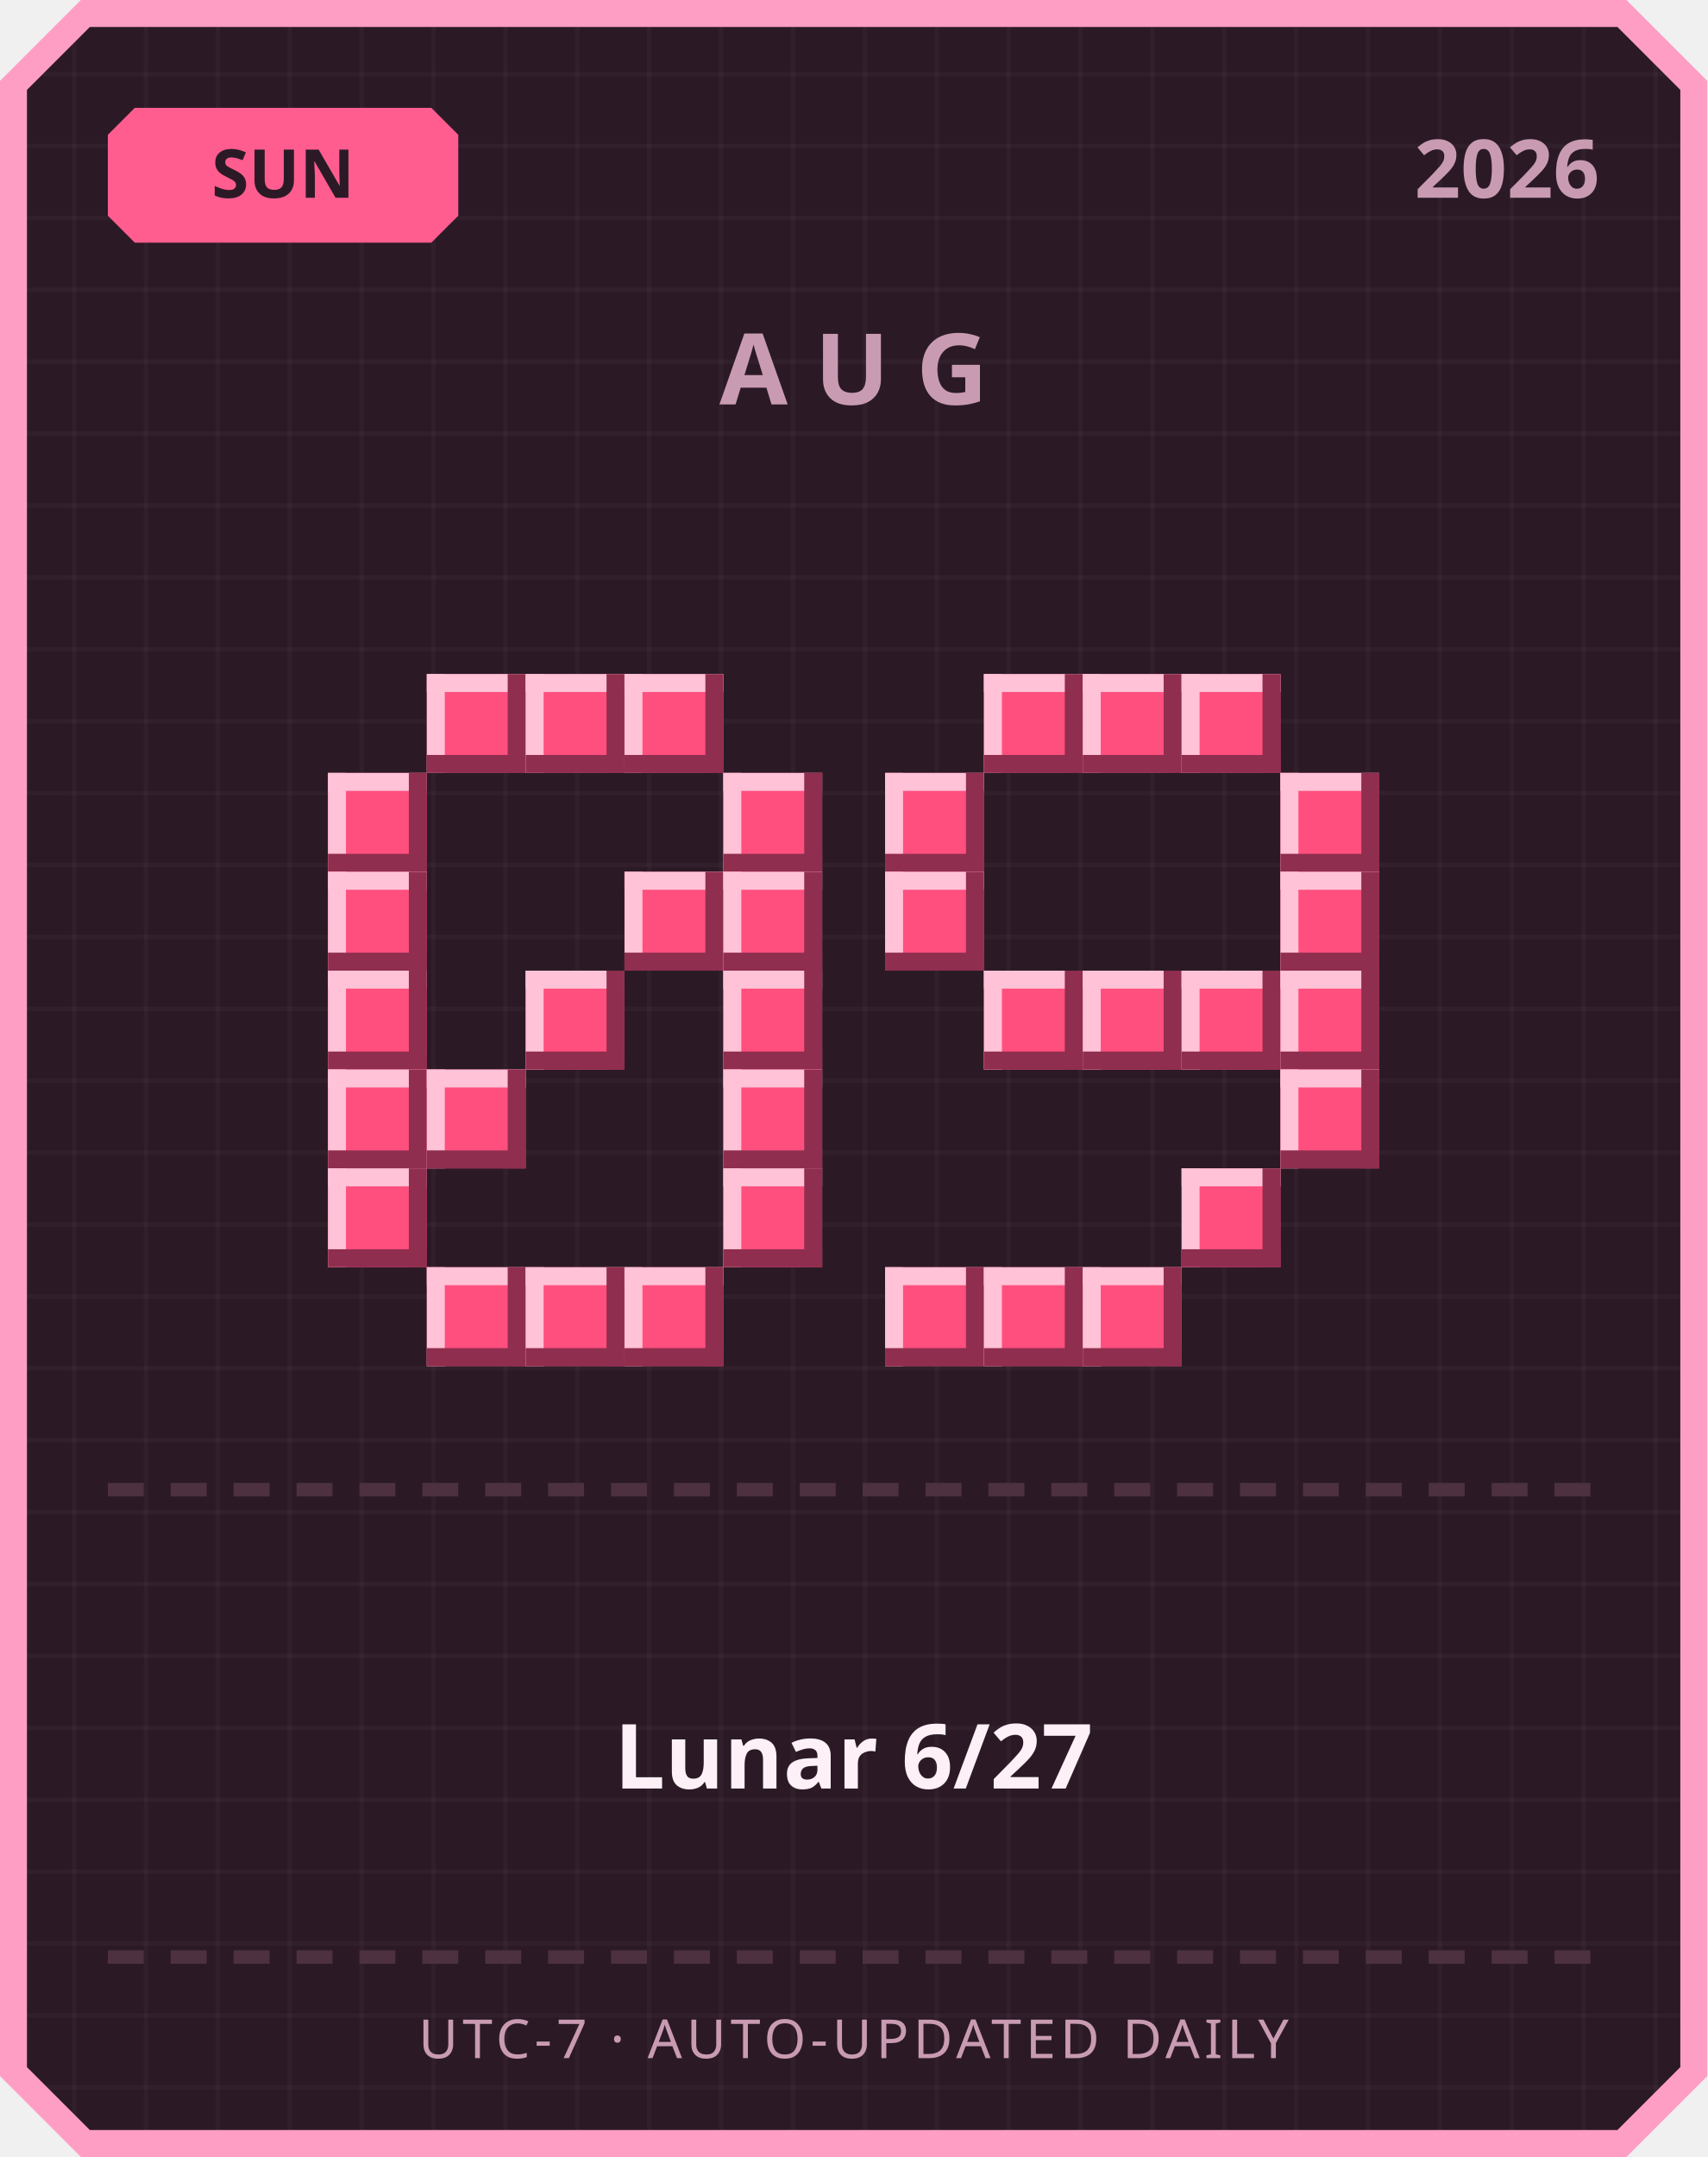
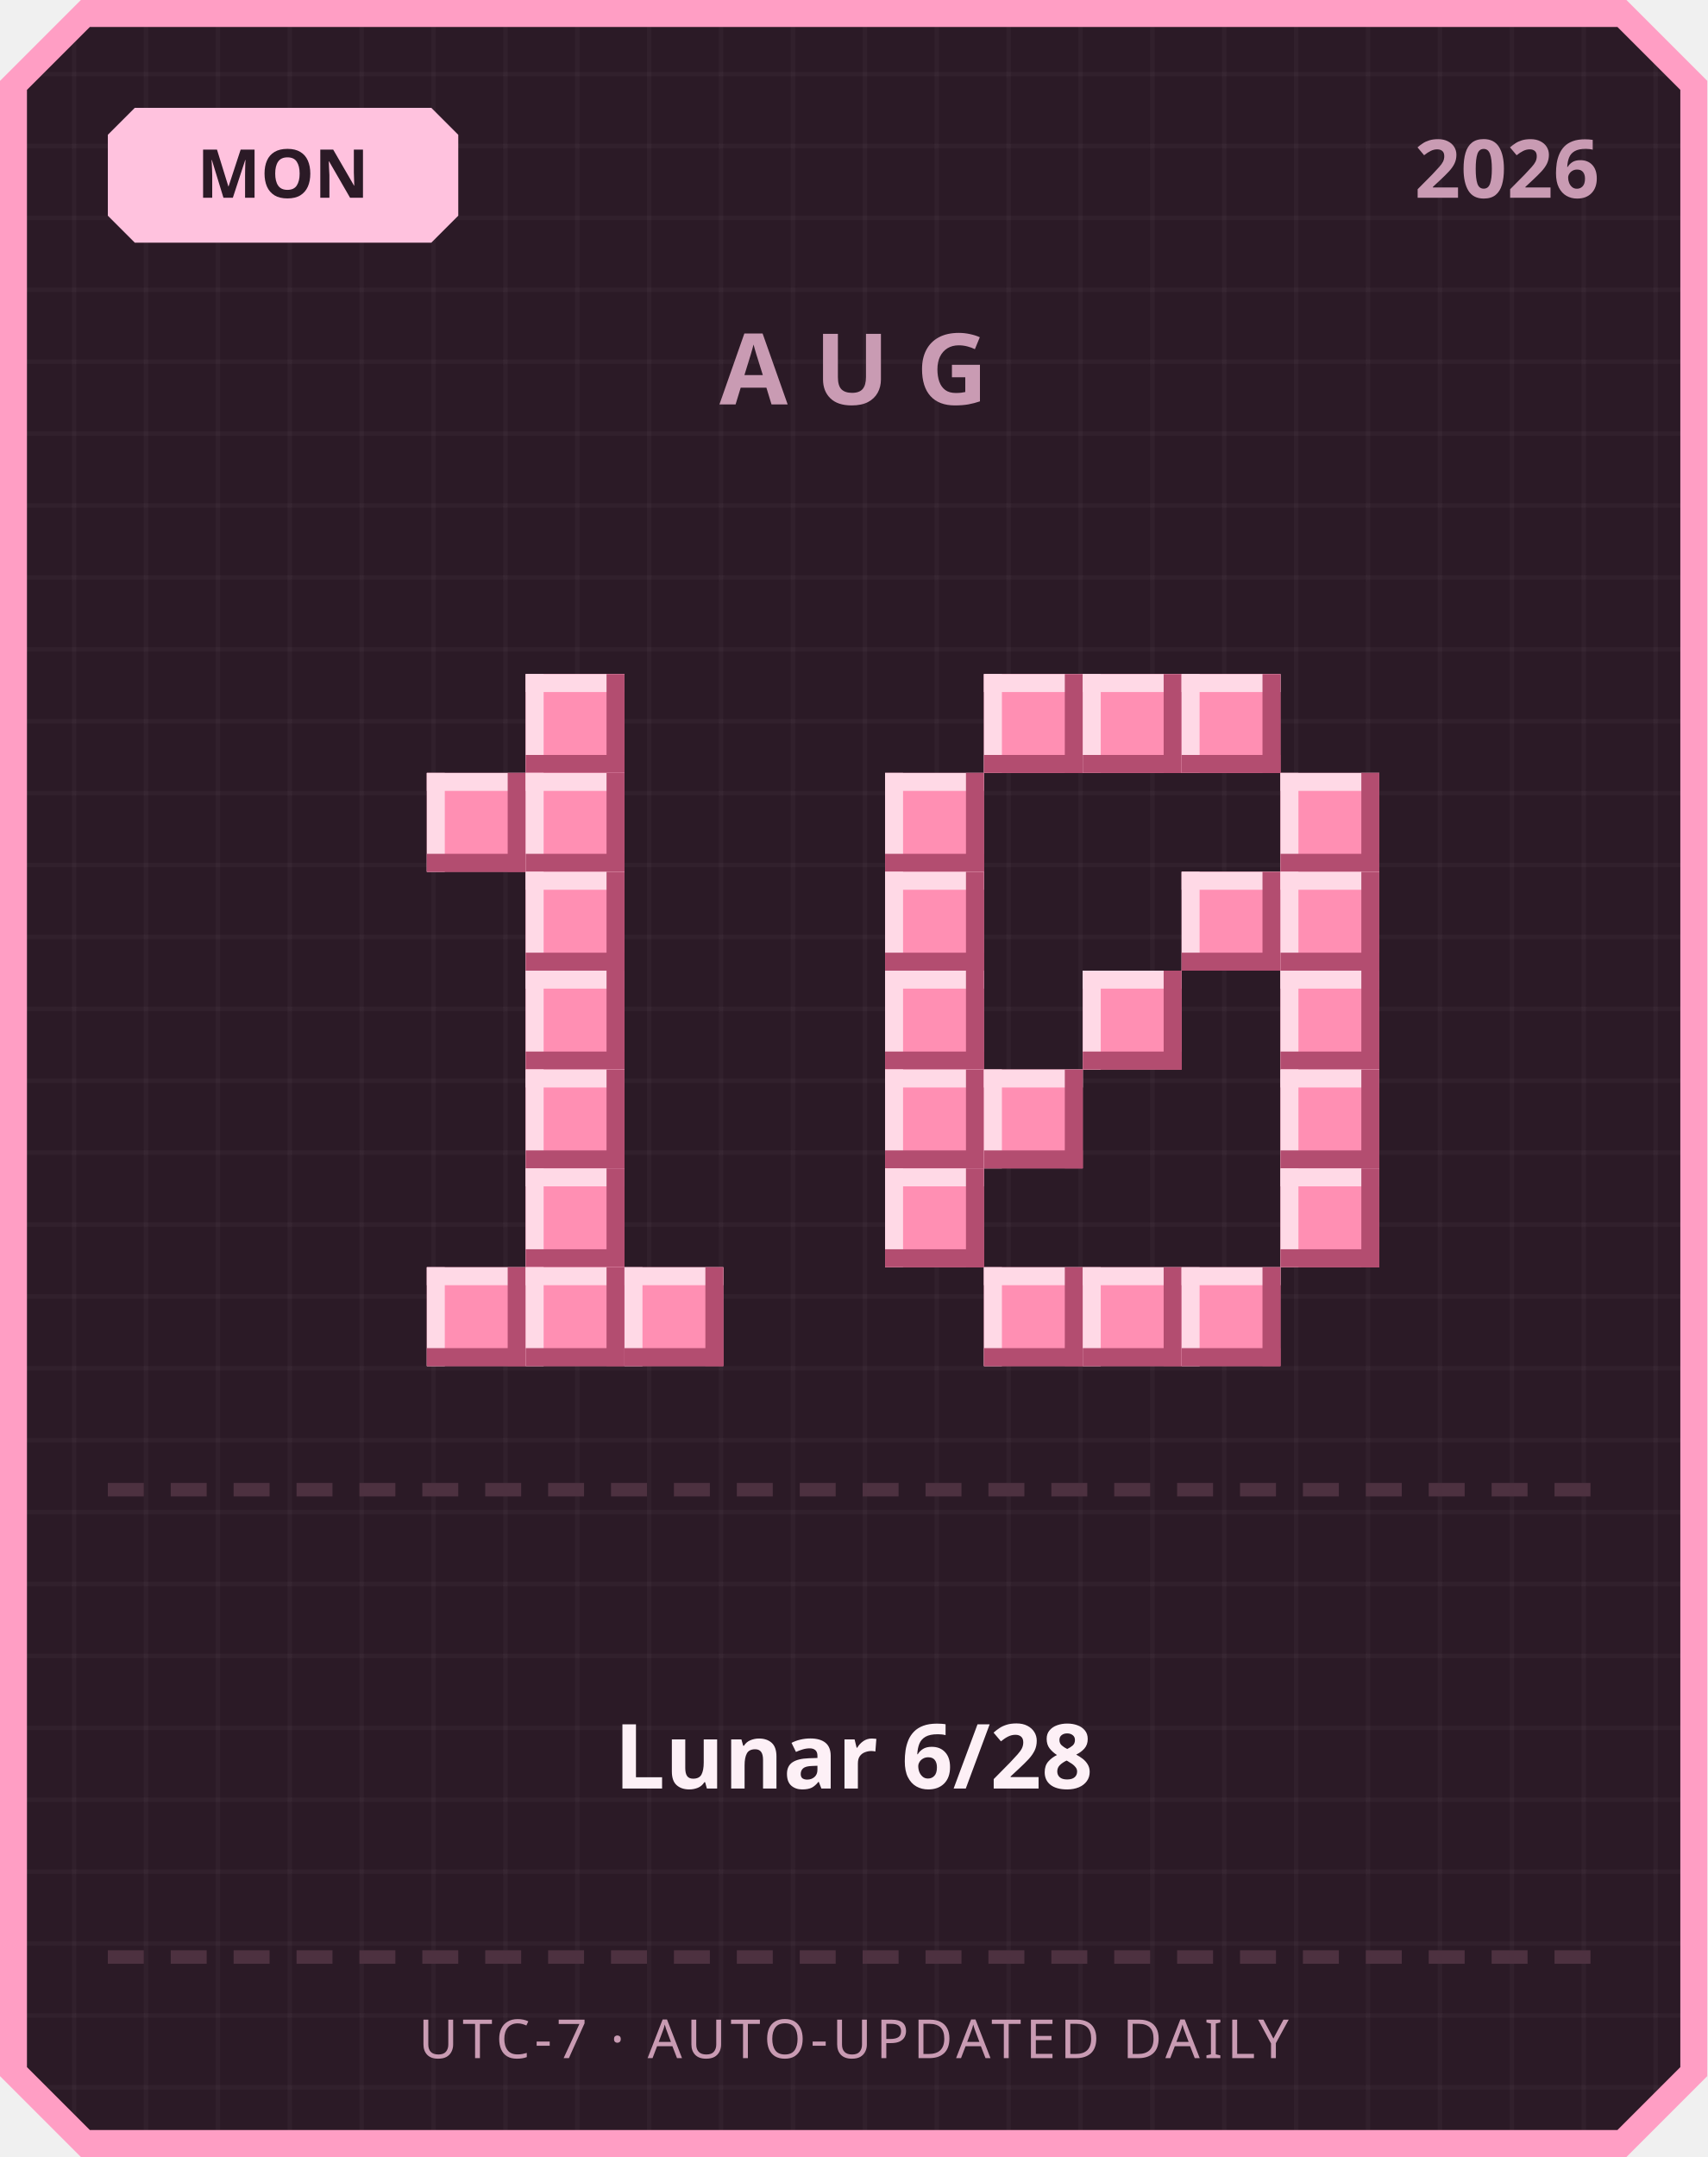
<svg xmlns="http://www.w3.org/2000/svg" width="380" height="480" viewBox="0 0 380 480">
  <defs>
    <pattern id="grid" width="16" height="16" patternUnits="userSpaceOnUse">
      <rect width="16" height="16" fill="#2b1a26" />
      <rect width="1" height="16" fill="#ffffff" opacity="0.03" />
      <rect width="16" height="1" fill="#ffffff" opacity="0.03" />
    </pattern>
  </defs>
  <path d="M 18,0 L 362,0 L 380,18 L 380,462 L 362,480 L 18,480 L 0,462 L 0,18 Z" fill="#ff9ec4" />
  <path d="M 20,6 L 360,6 L 374,20 L 374,460 L 360,474 L 20,474 L 6,460 L 6,20 Z" fill="url(#grid)" />
-   <path d="M 30,24 L 96,24 L 102,30 L 102,48 L 96,54 L 30,54 L 24,48 L 24,30 Z" fill="#ff5d8f" />
-   <text x="63" y="44" text-anchor="middle" font-family="'Segoe UI', sans-serif" font-size="15" font-weight="700" fill="#2b1a26">SUN</text>
+   <path d="M 30,24 L 96,24 L 102,30 L 102,48 L 96,54 L 30,54 L 24,48 L 24,30 Z" fill="#ffc2de" />
+   <text x="63" y="44" text-anchor="middle" font-family="'Segoe UI', sans-serif" font-size="15" font-weight="700" fill="#2b1a26">MON</text>
  <text x="356" y="44" text-anchor="end" font-family="'Segoe UI', sans-serif" font-size="18" font-weight="700" fill="#c99bb3">2026</text>
  <text x="190" y="90" text-anchor="middle" font-family="'Segoe UI', sans-serif" font-size="22" font-weight="700" letter-spacing="6" fill="#c99bb3">AUG</text>
-   <rect x="95" y="150" width="22" height="22" fill="#ff4f7e" />
-   <rect x="95" y="150" width="22" height="4" fill="#ffc2d6" />
-   <rect x="95" y="150" width="4" height="22" fill="#ffc2d6" />
-   <rect x="95" y="168" width="22" height="4" fill="#8f2e4e" />
-   <rect x="113" y="150" width="4" height="22" fill="#8f2e4e" />
-   <rect x="117" y="150" width="22" height="22" fill="#ff4f7e" />
-   <rect x="117" y="150" width="22" height="4" fill="#ffc2d6" />
-   <rect x="117" y="150" width="4" height="22" fill="#ffc2d6" />
-   <rect x="117" y="168" width="22" height="4" fill="#8f2e4e" />
-   <rect x="135" y="150" width="4" height="22" fill="#8f2e4e" />
-   <rect x="139" y="150" width="22" height="22" fill="#ff4f7e" />
-   <rect x="139" y="150" width="22" height="4" fill="#ffc2d6" />
-   <rect x="139" y="150" width="4" height="22" fill="#ffc2d6" />
-   <rect x="139" y="168" width="22" height="4" fill="#8f2e4e" />
-   <rect x="157" y="150" width="4" height="22" fill="#8f2e4e" />
-   <rect x="73" y="172" width="22" height="22" fill="#ff4f7e" />
-   <rect x="73" y="172" width="22" height="4" fill="#ffc2d6" />
-   <rect x="73" y="172" width="4" height="22" fill="#ffc2d6" />
-   <rect x="73" y="190" width="22" height="4" fill="#8f2e4e" />
-   <rect x="91" y="172" width="4" height="22" fill="#8f2e4e" />
-   <rect x="161" y="172" width="22" height="22" fill="#ff4f7e" />
-   <rect x="161" y="172" width="22" height="4" fill="#ffc2d6" />
-   <rect x="161" y="172" width="4" height="22" fill="#ffc2d6" />
-   <rect x="161" y="190" width="22" height="4" fill="#8f2e4e" />
-   <rect x="179" y="172" width="4" height="22" fill="#8f2e4e" />
-   <rect x="73" y="194" width="22" height="22" fill="#ff4f7e" />
-   <rect x="73" y="194" width="22" height="4" fill="#ffc2d6" />
-   <rect x="73" y="194" width="4" height="22" fill="#ffc2d6" />
-   <rect x="73" y="212" width="22" height="4" fill="#8f2e4e" />
-   <rect x="91" y="194" width="4" height="22" fill="#8f2e4e" />
-   <rect x="139" y="194" width="22" height="22" fill="#ff4f7e" />
-   <rect x="139" y="194" width="22" height="4" fill="#ffc2d6" />
-   <rect x="139" y="194" width="4" height="22" fill="#ffc2d6" />
-   <rect x="139" y="212" width="22" height="4" fill="#8f2e4e" />
-   <rect x="157" y="194" width="4" height="22" fill="#8f2e4e" />
-   <rect x="161" y="194" width="22" height="22" fill="#ff4f7e" />
-   <rect x="161" y="194" width="22" height="4" fill="#ffc2d6" />
-   <rect x="161" y="194" width="4" height="22" fill="#ffc2d6" />
-   <rect x="161" y="212" width="22" height="4" fill="#8f2e4e" />
-   <rect x="179" y="194" width="4" height="22" fill="#8f2e4e" />
-   <rect x="73" y="216" width="22" height="22" fill="#ff4f7e" />
-   <rect x="73" y="216" width="22" height="4" fill="#ffc2d6" />
-   <rect x="73" y="216" width="4" height="22" fill="#ffc2d6" />
-   <rect x="73" y="234" width="22" height="4" fill="#8f2e4e" />
-   <rect x="91" y="216" width="4" height="22" fill="#8f2e4e" />
-   <rect x="117" y="216" width="22" height="22" fill="#ff4f7e" />
-   <rect x="117" y="216" width="22" height="4" fill="#ffc2d6" />
-   <rect x="117" y="216" width="4" height="22" fill="#ffc2d6" />
-   <rect x="117" y="234" width="22" height="4" fill="#8f2e4e" />
-   <rect x="135" y="216" width="4" height="22" fill="#8f2e4e" />
-   <rect x="161" y="216" width="22" height="22" fill="#ff4f7e" />
-   <rect x="161" y="216" width="22" height="4" fill="#ffc2d6" />
-   <rect x="161" y="216" width="4" height="22" fill="#ffc2d6" />
-   <rect x="161" y="234" width="22" height="4" fill="#8f2e4e" />
-   <rect x="179" y="216" width="4" height="22" fill="#8f2e4e" />
-   <rect x="73" y="238" width="22" height="22" fill="#ff4f7e" />
-   <rect x="73" y="238" width="22" height="4" fill="#ffc2d6" />
-   <rect x="73" y="238" width="4" height="22" fill="#ffc2d6" />
-   <rect x="73" y="256" width="22" height="4" fill="#8f2e4e" />
-   <rect x="91" y="238" width="4" height="22" fill="#8f2e4e" />
-   <rect x="95" y="238" width="22" height="22" fill="#ff4f7e" />
-   <rect x="95" y="238" width="22" height="4" fill="#ffc2d6" />
-   <rect x="95" y="238" width="4" height="22" fill="#ffc2d6" />
-   <rect x="95" y="256" width="22" height="4" fill="#8f2e4e" />
-   <rect x="113" y="238" width="4" height="22" fill="#8f2e4e" />
-   <rect x="161" y="238" width="22" height="22" fill="#ff4f7e" />
-   <rect x="161" y="238" width="22" height="4" fill="#ffc2d6" />
-   <rect x="161" y="238" width="4" height="22" fill="#ffc2d6" />
-   <rect x="161" y="256" width="22" height="4" fill="#8f2e4e" />
-   <rect x="179" y="238" width="4" height="22" fill="#8f2e4e" />
-   <rect x="73" y="260" width="22" height="22" fill="#ff4f7e" />
-   <rect x="73" y="260" width="22" height="4" fill="#ffc2d6" />
-   <rect x="73" y="260" width="4" height="22" fill="#ffc2d6" />
-   <rect x="73" y="278" width="22" height="4" fill="#8f2e4e" />
-   <rect x="91" y="260" width="4" height="22" fill="#8f2e4e" />
-   <rect x="161" y="260" width="22" height="22" fill="#ff4f7e" />
-   <rect x="161" y="260" width="22" height="4" fill="#ffc2d6" />
-   <rect x="161" y="260" width="4" height="22" fill="#ffc2d6" />
-   <rect x="161" y="278" width="22" height="4" fill="#8f2e4e" />
-   <rect x="179" y="260" width="4" height="22" fill="#8f2e4e" />
-   <rect x="95" y="282" width="22" height="22" fill="#ff4f7e" />
-   <rect x="95" y="282" width="22" height="4" fill="#ffc2d6" />
-   <rect x="95" y="282" width="4" height="22" fill="#ffc2d6" />
-   <rect x="95" y="300" width="22" height="4" fill="#8f2e4e" />
-   <rect x="113" y="282" width="4" height="22" fill="#8f2e4e" />
-   <rect x="117" y="282" width="22" height="22" fill="#ff4f7e" />
-   <rect x="117" y="282" width="22" height="4" fill="#ffc2d6" />
-   <rect x="117" y="282" width="4" height="22" fill="#ffc2d6" />
-   <rect x="117" y="300" width="22" height="4" fill="#8f2e4e" />
-   <rect x="135" y="282" width="4" height="22" fill="#8f2e4e" />
-   <rect x="139" y="282" width="22" height="22" fill="#ff4f7e" />
-   <rect x="139" y="282" width="22" height="4" fill="#ffc2d6" />
-   <rect x="139" y="282" width="4" height="22" fill="#ffc2d6" />
-   <rect x="139" y="300" width="22" height="4" fill="#8f2e4e" />
-   <rect x="157" y="282" width="4" height="22" fill="#8f2e4e" />
-   <rect x="219" y="150" width="22" height="22" fill="#ff4f7e" />
-   <rect x="219" y="150" width="22" height="4" fill="#ffc2d6" />
-   <rect x="219" y="150" width="4" height="22" fill="#ffc2d6" />
-   <rect x="219" y="168" width="22" height="4" fill="#8f2e4e" />
-   <rect x="237" y="150" width="4" height="22" fill="#8f2e4e" />
-   <rect x="241" y="150" width="22" height="22" fill="#ff4f7e" />
-   <rect x="241" y="150" width="22" height="4" fill="#ffc2d6" />
-   <rect x="241" y="150" width="4" height="22" fill="#ffc2d6" />
-   <rect x="241" y="168" width="22" height="4" fill="#8f2e4e" />
-   <rect x="259" y="150" width="4" height="22" fill="#8f2e4e" />
-   <rect x="263" y="150" width="22" height="22" fill="#ff4f7e" />
-   <rect x="263" y="150" width="22" height="4" fill="#ffc2d6" />
-   <rect x="263" y="150" width="4" height="22" fill="#ffc2d6" />
-   <rect x="263" y="168" width="22" height="4" fill="#8f2e4e" />
-   <rect x="281" y="150" width="4" height="22" fill="#8f2e4e" />
-   <rect x="197" y="172" width="22" height="22" fill="#ff4f7e" />
-   <rect x="197" y="172" width="22" height="4" fill="#ffc2d6" />
-   <rect x="197" y="172" width="4" height="22" fill="#ffc2d6" />
-   <rect x="197" y="190" width="22" height="4" fill="#8f2e4e" />
-   <rect x="215" y="172" width="4" height="22" fill="#8f2e4e" />
-   <rect x="285" y="172" width="22" height="22" fill="#ff4f7e" />
-   <rect x="285" y="172" width="22" height="4" fill="#ffc2d6" />
-   <rect x="285" y="172" width="4" height="22" fill="#ffc2d6" />
-   <rect x="285" y="190" width="22" height="4" fill="#8f2e4e" />
-   <rect x="303" y="172" width="4" height="22" fill="#8f2e4e" />
-   <rect x="197" y="194" width="22" height="22" fill="#ff4f7e" />
-   <rect x="197" y="194" width="22" height="4" fill="#ffc2d6" />
-   <rect x="197" y="194" width="4" height="22" fill="#ffc2d6" />
-   <rect x="197" y="212" width="22" height="4" fill="#8f2e4e" />
-   <rect x="215" y="194" width="4" height="22" fill="#8f2e4e" />
-   <rect x="285" y="194" width="22" height="22" fill="#ff4f7e" />
-   <rect x="285" y="194" width="22" height="4" fill="#ffc2d6" />
-   <rect x="285" y="194" width="4" height="22" fill="#ffc2d6" />
-   <rect x="285" y="212" width="22" height="4" fill="#8f2e4e" />
-   <rect x="303" y="194" width="4" height="22" fill="#8f2e4e" />
-   <rect x="219" y="216" width="22" height="22" fill="#ff4f7e" />
-   <rect x="219" y="216" width="22" height="4" fill="#ffc2d6" />
-   <rect x="219" y="216" width="4" height="22" fill="#ffc2d6" />
-   <rect x="219" y="234" width="22" height="4" fill="#8f2e4e" />
-   <rect x="237" y="216" width="4" height="22" fill="#8f2e4e" />
-   <rect x="241" y="216" width="22" height="22" fill="#ff4f7e" />
-   <rect x="241" y="216" width="22" height="4" fill="#ffc2d6" />
-   <rect x="241" y="216" width="4" height="22" fill="#ffc2d6" />
-   <rect x="241" y="234" width="22" height="4" fill="#8f2e4e" />
-   <rect x="259" y="216" width="4" height="22" fill="#8f2e4e" />
-   <rect x="263" y="216" width="22" height="22" fill="#ff4f7e" />
-   <rect x="263" y="216" width="22" height="4" fill="#ffc2d6" />
-   <rect x="263" y="216" width="4" height="22" fill="#ffc2d6" />
-   <rect x="263" y="234" width="22" height="4" fill="#8f2e4e" />
-   <rect x="281" y="216" width="4" height="22" fill="#8f2e4e" />
-   <rect x="285" y="216" width="22" height="22" fill="#ff4f7e" />
-   <rect x="285" y="216" width="22" height="4" fill="#ffc2d6" />
-   <rect x="285" y="216" width="4" height="22" fill="#ffc2d6" />
-   <rect x="285" y="234" width="22" height="4" fill="#8f2e4e" />
-   <rect x="303" y="216" width="4" height="22" fill="#8f2e4e" />
-   <rect x="285" y="238" width="22" height="22" fill="#ff4f7e" />
-   <rect x="285" y="238" width="22" height="4" fill="#ffc2d6" />
-   <rect x="285" y="238" width="4" height="22" fill="#ffc2d6" />
-   <rect x="285" y="256" width="22" height="4" fill="#8f2e4e" />
-   <rect x="303" y="238" width="4" height="22" fill="#8f2e4e" />
-   <rect x="263" y="260" width="22" height="22" fill="#ff4f7e" />
-   <rect x="263" y="260" width="22" height="4" fill="#ffc2d6" />
-   <rect x="263" y="260" width="4" height="22" fill="#ffc2d6" />
-   <rect x="263" y="278" width="22" height="4" fill="#8f2e4e" />
-   <rect x="281" y="260" width="4" height="22" fill="#8f2e4e" />
-   <rect x="197" y="282" width="22" height="22" fill="#ff4f7e" />
-   <rect x="197" y="282" width="22" height="4" fill="#ffc2d6" />
-   <rect x="197" y="282" width="4" height="22" fill="#ffc2d6" />
-   <rect x="197" y="300" width="22" height="4" fill="#8f2e4e" />
-   <rect x="215" y="282" width="4" height="22" fill="#8f2e4e" />
-   <rect x="219" y="282" width="22" height="22" fill="#ff4f7e" />
-   <rect x="219" y="282" width="22" height="4" fill="#ffc2d6" />
-   <rect x="219" y="282" width="4" height="22" fill="#ffc2d6" />
-   <rect x="219" y="300" width="22" height="4" fill="#8f2e4e" />
-   <rect x="237" y="282" width="4" height="22" fill="#8f2e4e" />
-   <rect x="241" y="282" width="22" height="22" fill="#ff4f7e" />
-   <rect x="241" y="282" width="22" height="4" fill="#ffc2d6" />
-   <rect x="241" y="282" width="4" height="22" fill="#ffc2d6" />
-   <rect x="241" y="300" width="22" height="4" fill="#8f2e4e" />
-   <rect x="259" y="282" width="4" height="22" fill="#8f2e4e" />
+   <rect x="117" y="150" width="22" height="22" fill="#ff8fb3" />
+   <rect x="117" y="150" width="22" height="4" fill="#ffd9e6" />
+   <rect x="117" y="150" width="4" height="22" fill="#ffd9e6" />
+   <rect x="117" y="168" width="22" height="4" fill="#b34d70" />
+   <rect x="135" y="150" width="4" height="22" fill="#b34d70" />
+   <rect x="95" y="172" width="22" height="22" fill="#ff8fb3" />
+   <rect x="95" y="172" width="22" height="4" fill="#ffd9e6" />
+   <rect x="95" y="172" width="4" height="22" fill="#ffd9e6" />
+   <rect x="95" y="190" width="22" height="4" fill="#b34d70" />
+   <rect x="113" y="172" width="4" height="22" fill="#b34d70" />
+   <rect x="117" y="172" width="22" height="22" fill="#ff8fb3" />
+   <rect x="117" y="172" width="22" height="4" fill="#ffd9e6" />
+   <rect x="117" y="172" width="4" height="22" fill="#ffd9e6" />
+   <rect x="117" y="190" width="22" height="4" fill="#b34d70" />
+   <rect x="135" y="172" width="4" height="22" fill="#b34d70" />
+   <rect x="117" y="194" width="22" height="22" fill="#ff8fb3" />
+   <rect x="117" y="194" width="22" height="4" fill="#ffd9e6" />
+   <rect x="117" y="194" width="4" height="22" fill="#ffd9e6" />
+   <rect x="117" y="212" width="22" height="4" fill="#b34d70" />
+   <rect x="135" y="194" width="4" height="22" fill="#b34d70" />
+   <rect x="117" y="216" width="22" height="22" fill="#ff8fb3" />
+   <rect x="117" y="216" width="22" height="4" fill="#ffd9e6" />
+   <rect x="117" y="216" width="4" height="22" fill="#ffd9e6" />
+   <rect x="117" y="234" width="22" height="4" fill="#b34d70" />
+   <rect x="135" y="216" width="4" height="22" fill="#b34d70" />
+   <rect x="117" y="238" width="22" height="22" fill="#ff8fb3" />
+   <rect x="117" y="238" width="22" height="4" fill="#ffd9e6" />
+   <rect x="117" y="238" width="4" height="22" fill="#ffd9e6" />
+   <rect x="117" y="256" width="22" height="4" fill="#b34d70" />
+   <rect x="135" y="238" width="4" height="22" fill="#b34d70" />
+   <rect x="117" y="260" width="22" height="22" fill="#ff8fb3" />
+   <rect x="117" y="260" width="22" height="4" fill="#ffd9e6" />
+   <rect x="117" y="260" width="4" height="22" fill="#ffd9e6" />
+   <rect x="117" y="278" width="22" height="4" fill="#b34d70" />
+   <rect x="135" y="260" width="4" height="22" fill="#b34d70" />
+   <rect x="95" y="282" width="22" height="22" fill="#ff8fb3" />
+   <rect x="95" y="282" width="22" height="4" fill="#ffd9e6" />
+   <rect x="95" y="282" width="4" height="22" fill="#ffd9e6" />
+   <rect x="95" y="300" width="22" height="4" fill="#b34d70" />
+   <rect x="113" y="282" width="4" height="22" fill="#b34d70" />
+   <rect x="117" y="282" width="22" height="22" fill="#ff8fb3" />
+   <rect x="117" y="282" width="22" height="4" fill="#ffd9e6" />
+   <rect x="117" y="282" width="4" height="22" fill="#ffd9e6" />
+   <rect x="117" y="300" width="22" height="4" fill="#b34d70" />
+   <rect x="135" y="282" width="4" height="22" fill="#b34d70" />
+   <rect x="139" y="282" width="22" height="22" fill="#ff8fb3" />
+   <rect x="139" y="282" width="22" height="4" fill="#ffd9e6" />
+   <rect x="139" y="282" width="4" height="22" fill="#ffd9e6" />
+   <rect x="139" y="300" width="22" height="4" fill="#b34d70" />
+   <rect x="157" y="282" width="4" height="22" fill="#b34d70" />
+   <rect x="219" y="150" width="22" height="22" fill="#ff8fb3" />
+   <rect x="219" y="150" width="22" height="4" fill="#ffd9e6" />
+   <rect x="219" y="150" width="4" height="22" fill="#ffd9e6" />
+   <rect x="219" y="168" width="22" height="4" fill="#b34d70" />
+   <rect x="237" y="150" width="4" height="22" fill="#b34d70" />
+   <rect x="241" y="150" width="22" height="22" fill="#ff8fb3" />
+   <rect x="241" y="150" width="22" height="4" fill="#ffd9e6" />
+   <rect x="241" y="150" width="4" height="22" fill="#ffd9e6" />
+   <rect x="241" y="168" width="22" height="4" fill="#b34d70" />
+   <rect x="259" y="150" width="4" height="22" fill="#b34d70" />
+   <rect x="263" y="150" width="22" height="22" fill="#ff8fb3" />
+   <rect x="263" y="150" width="22" height="4" fill="#ffd9e6" />
+   <rect x="263" y="150" width="4" height="22" fill="#ffd9e6" />
+   <rect x="263" y="168" width="22" height="4" fill="#b34d70" />
+   <rect x="281" y="150" width="4" height="22" fill="#b34d70" />
+   <rect x="197" y="172" width="22" height="22" fill="#ff8fb3" />
+   <rect x="197" y="172" width="22" height="4" fill="#ffd9e6" />
+   <rect x="197" y="172" width="4" height="22" fill="#ffd9e6" />
+   <rect x="197" y="190" width="22" height="4" fill="#b34d70" />
+   <rect x="215" y="172" width="4" height="22" fill="#b34d70" />
+   <rect x="285" y="172" width="22" height="22" fill="#ff8fb3" />
+   <rect x="285" y="172" width="22" height="4" fill="#ffd9e6" />
+   <rect x="285" y="172" width="4" height="22" fill="#ffd9e6" />
+   <rect x="285" y="190" width="22" height="4" fill="#b34d70" />
+   <rect x="303" y="172" width="4" height="22" fill="#b34d70" />
+   <rect x="197" y="194" width="22" height="22" fill="#ff8fb3" />
+   <rect x="197" y="194" width="22" height="4" fill="#ffd9e6" />
+   <rect x="197" y="194" width="4" height="22" fill="#ffd9e6" />
+   <rect x="197" y="212" width="22" height="4" fill="#b34d70" />
+   <rect x="215" y="194" width="4" height="22" fill="#b34d70" />
+   <rect x="263" y="194" width="22" height="22" fill="#ff8fb3" />
+   <rect x="263" y="194" width="22" height="4" fill="#ffd9e6" />
+   <rect x="263" y="194" width="4" height="22" fill="#ffd9e6" />
+   <rect x="263" y="212" width="22" height="4" fill="#b34d70" />
+   <rect x="281" y="194" width="4" height="22" fill="#b34d70" />
+   <rect x="285" y="194" width="22" height="22" fill="#ff8fb3" />
+   <rect x="285" y="194" width="22" height="4" fill="#ffd9e6" />
+   <rect x="285" y="194" width="4" height="22" fill="#ffd9e6" />
+   <rect x="285" y="212" width="22" height="4" fill="#b34d70" />
+   <rect x="303" y="194" width="4" height="22" fill="#b34d70" />
+   <rect x="197" y="216" width="22" height="22" fill="#ff8fb3" />
+   <rect x="197" y="216" width="22" height="4" fill="#ffd9e6" />
+   <rect x="197" y="216" width="4" height="22" fill="#ffd9e6" />
+   <rect x="197" y="234" width="22" height="4" fill="#b34d70" />
+   <rect x="215" y="216" width="4" height="22" fill="#b34d70" />
+   <rect x="241" y="216" width="22" height="22" fill="#ff8fb3" />
+   <rect x="241" y="216" width="22" height="4" fill="#ffd9e6" />
+   <rect x="241" y="216" width="4" height="22" fill="#ffd9e6" />
+   <rect x="241" y="234" width="22" height="4" fill="#b34d70" />
+   <rect x="259" y="216" width="4" height="22" fill="#b34d70" />
+   <rect x="285" y="216" width="22" height="22" fill="#ff8fb3" />
+   <rect x="285" y="216" width="22" height="4" fill="#ffd9e6" />
+   <rect x="285" y="216" width="4" height="22" fill="#ffd9e6" />
+   <rect x="285" y="234" width="22" height="4" fill="#b34d70" />
+   <rect x="303" y="216" width="4" height="22" fill="#b34d70" />
+   <rect x="197" y="238" width="22" height="22" fill="#ff8fb3" />
+   <rect x="197" y="238" width="22" height="4" fill="#ffd9e6" />
+   <rect x="197" y="238" width="4" height="22" fill="#ffd9e6" />
+   <rect x="197" y="256" width="22" height="4" fill="#b34d70" />
+   <rect x="215" y="238" width="4" height="22" fill="#b34d70" />
+   <rect x="219" y="238" width="22" height="22" fill="#ff8fb3" />
+   <rect x="219" y="238" width="22" height="4" fill="#ffd9e6" />
+   <rect x="219" y="238" width="4" height="22" fill="#ffd9e6" />
+   <rect x="219" y="256" width="22" height="4" fill="#b34d70" />
+   <rect x="237" y="238" width="4" height="22" fill="#b34d70" />
+   <rect x="285" y="238" width="22" height="22" fill="#ff8fb3" />
+   <rect x="285" y="238" width="22" height="4" fill="#ffd9e6" />
+   <rect x="285" y="238" width="4" height="22" fill="#ffd9e6" />
+   <rect x="285" y="256" width="22" height="4" fill="#b34d70" />
+   <rect x="303" y="238" width="4" height="22" fill="#b34d70" />
+   <rect x="197" y="260" width="22" height="22" fill="#ff8fb3" />
+   <rect x="197" y="260" width="22" height="4" fill="#ffd9e6" />
+   <rect x="197" y="260" width="4" height="22" fill="#ffd9e6" />
+   <rect x="197" y="278" width="22" height="4" fill="#b34d70" />
+   <rect x="215" y="260" width="4" height="22" fill="#b34d70" />
+   <rect x="285" y="260" width="22" height="22" fill="#ff8fb3" />
+   <rect x="285" y="260" width="22" height="4" fill="#ffd9e6" />
+   <rect x="285" y="260" width="4" height="22" fill="#ffd9e6" />
+   <rect x="285" y="278" width="22" height="4" fill="#b34d70" />
+   <rect x="303" y="260" width="4" height="22" fill="#b34d70" />
+   <rect x="219" y="282" width="22" height="22" fill="#ff8fb3" />
+   <rect x="219" y="282" width="22" height="4" fill="#ffd9e6" />
+   <rect x="219" y="282" width="4" height="22" fill="#ffd9e6" />
+   <rect x="219" y="300" width="22" height="4" fill="#b34d70" />
+   <rect x="237" y="282" width="4" height="22" fill="#b34d70" />
+   <rect x="241" y="282" width="22" height="22" fill="#ff8fb3" />
+   <rect x="241" y="282" width="22" height="4" fill="#ffd9e6" />
+   <rect x="241" y="282" width="4" height="22" fill="#ffd9e6" />
+   <rect x="241" y="300" width="22" height="4" fill="#b34d70" />
+   <rect x="259" y="282" width="4" height="22" fill="#b34d70" />
+   <rect x="263" y="282" width="22" height="22" fill="#ff8fb3" />
+   <rect x="263" y="282" width="22" height="4" fill="#ffd9e6" />
+   <rect x="263" y="282" width="4" height="22" fill="#ffd9e6" />
+   <rect x="263" y="300" width="22" height="4" fill="#b34d70" />
+   <rect x="281" y="282" width="4" height="22" fill="#b34d70" />
  <rect x="24" y="330" width="8" height="3" fill="#4d3140" />
  <rect x="38" y="330" width="8" height="3" fill="#4d3140" />
  <rect x="52" y="330" width="8" height="3" fill="#4d3140" />
  <rect x="66" y="330" width="8" height="3" fill="#4d3140" />
  <rect x="80" y="330" width="8" height="3" fill="#4d3140" />
  <rect x="94" y="330" width="8" height="3" fill="#4d3140" />
  <rect x="108" y="330" width="8" height="3" fill="#4d3140" />
  <rect x="122" y="330" width="8" height="3" fill="#4d3140" />
  <rect x="136" y="330" width="8" height="3" fill="#4d3140" />
  <rect x="150" y="330" width="8" height="3" fill="#4d3140" />
  <rect x="164" y="330" width="8" height="3" fill="#4d3140" />
  <rect x="178" y="330" width="8" height="3" fill="#4d3140" />
  <rect x="192" y="330" width="8" height="3" fill="#4d3140" />
  <rect x="206" y="330" width="8" height="3" fill="#4d3140" />
  <rect x="220" y="330" width="8" height="3" fill="#4d3140" />
  <rect x="234" y="330" width="8" height="3" fill="#4d3140" />
  <rect x="248" y="330" width="8" height="3" fill="#4d3140" />
  <rect x="262" y="330" width="8" height="3" fill="#4d3140" />
  <rect x="276" y="330" width="8" height="3" fill="#4d3140" />
  <rect x="290" y="330" width="8" height="3" fill="#4d3140" />
  <rect x="304" y="330" width="8" height="3" fill="#4d3140" />
  <rect x="318" y="330" width="8" height="3" fill="#4d3140" />
  <rect x="332" y="330" width="8" height="3" fill="#4d3140" />
  <rect x="346" y="330" width="8" height="3" fill="#4d3140" />
-   <text x="190" y="398" text-anchor="middle" font-family="'Segoe UI', 'Microsoft JhengHei', sans-serif" font-size="20" font-weight="700" fill="#fdf0f6">Lunar 6/27</text>
+   <text x="190" y="398" text-anchor="middle" font-family="'Segoe UI', 'Microsoft JhengHei', sans-serif" font-size="20" font-weight="700" fill="#fdf0f6">Lunar 6/28</text>
  <rect x="24" y="434" width="8" height="3" fill="#4d3140" />
  <rect x="38" y="434" width="8" height="3" fill="#4d3140" />
  <rect x="52" y="434" width="8" height="3" fill="#4d3140" />
  <rect x="66" y="434" width="8" height="3" fill="#4d3140" />
  <rect x="80" y="434" width="8" height="3" fill="#4d3140" />
  <rect x="94" y="434" width="8" height="3" fill="#4d3140" />
  <rect x="108" y="434" width="8" height="3" fill="#4d3140" />
  <rect x="122" y="434" width="8" height="3" fill="#4d3140" />
  <rect x="136" y="434" width="8" height="3" fill="#4d3140" />
  <rect x="150" y="434" width="8" height="3" fill="#4d3140" />
  <rect x="164" y="434" width="8" height="3" fill="#4d3140" />
  <rect x="178" y="434" width="8" height="3" fill="#4d3140" />
  <rect x="192" y="434" width="8" height="3" fill="#4d3140" />
  <rect x="206" y="434" width="8" height="3" fill="#4d3140" />
  <rect x="220" y="434" width="8" height="3" fill="#4d3140" />
  <rect x="234" y="434" width="8" height="3" fill="#4d3140" />
  <rect x="248" y="434" width="8" height="3" fill="#4d3140" />
  <rect x="262" y="434" width="8" height="3" fill="#4d3140" />
  <rect x="276" y="434" width="8" height="3" fill="#4d3140" />
  <rect x="290" y="434" width="8" height="3" fill="#4d3140" />
  <rect x="304" y="434" width="8" height="3" fill="#4d3140" />
  <rect x="318" y="434" width="8" height="3" fill="#4d3140" />
  <rect x="332" y="434" width="8" height="3" fill="#4d3140" />
  <rect x="346" y="434" width="8" height="3" fill="#4d3140" />
  <text x="190" y="458" text-anchor="middle" font-family="'Segoe UI', sans-serif" font-size="12" letter-spacing="1" fill="#c99bb3">UTC-7 · AUTO-UPDATED DAILY</text>
</svg>
